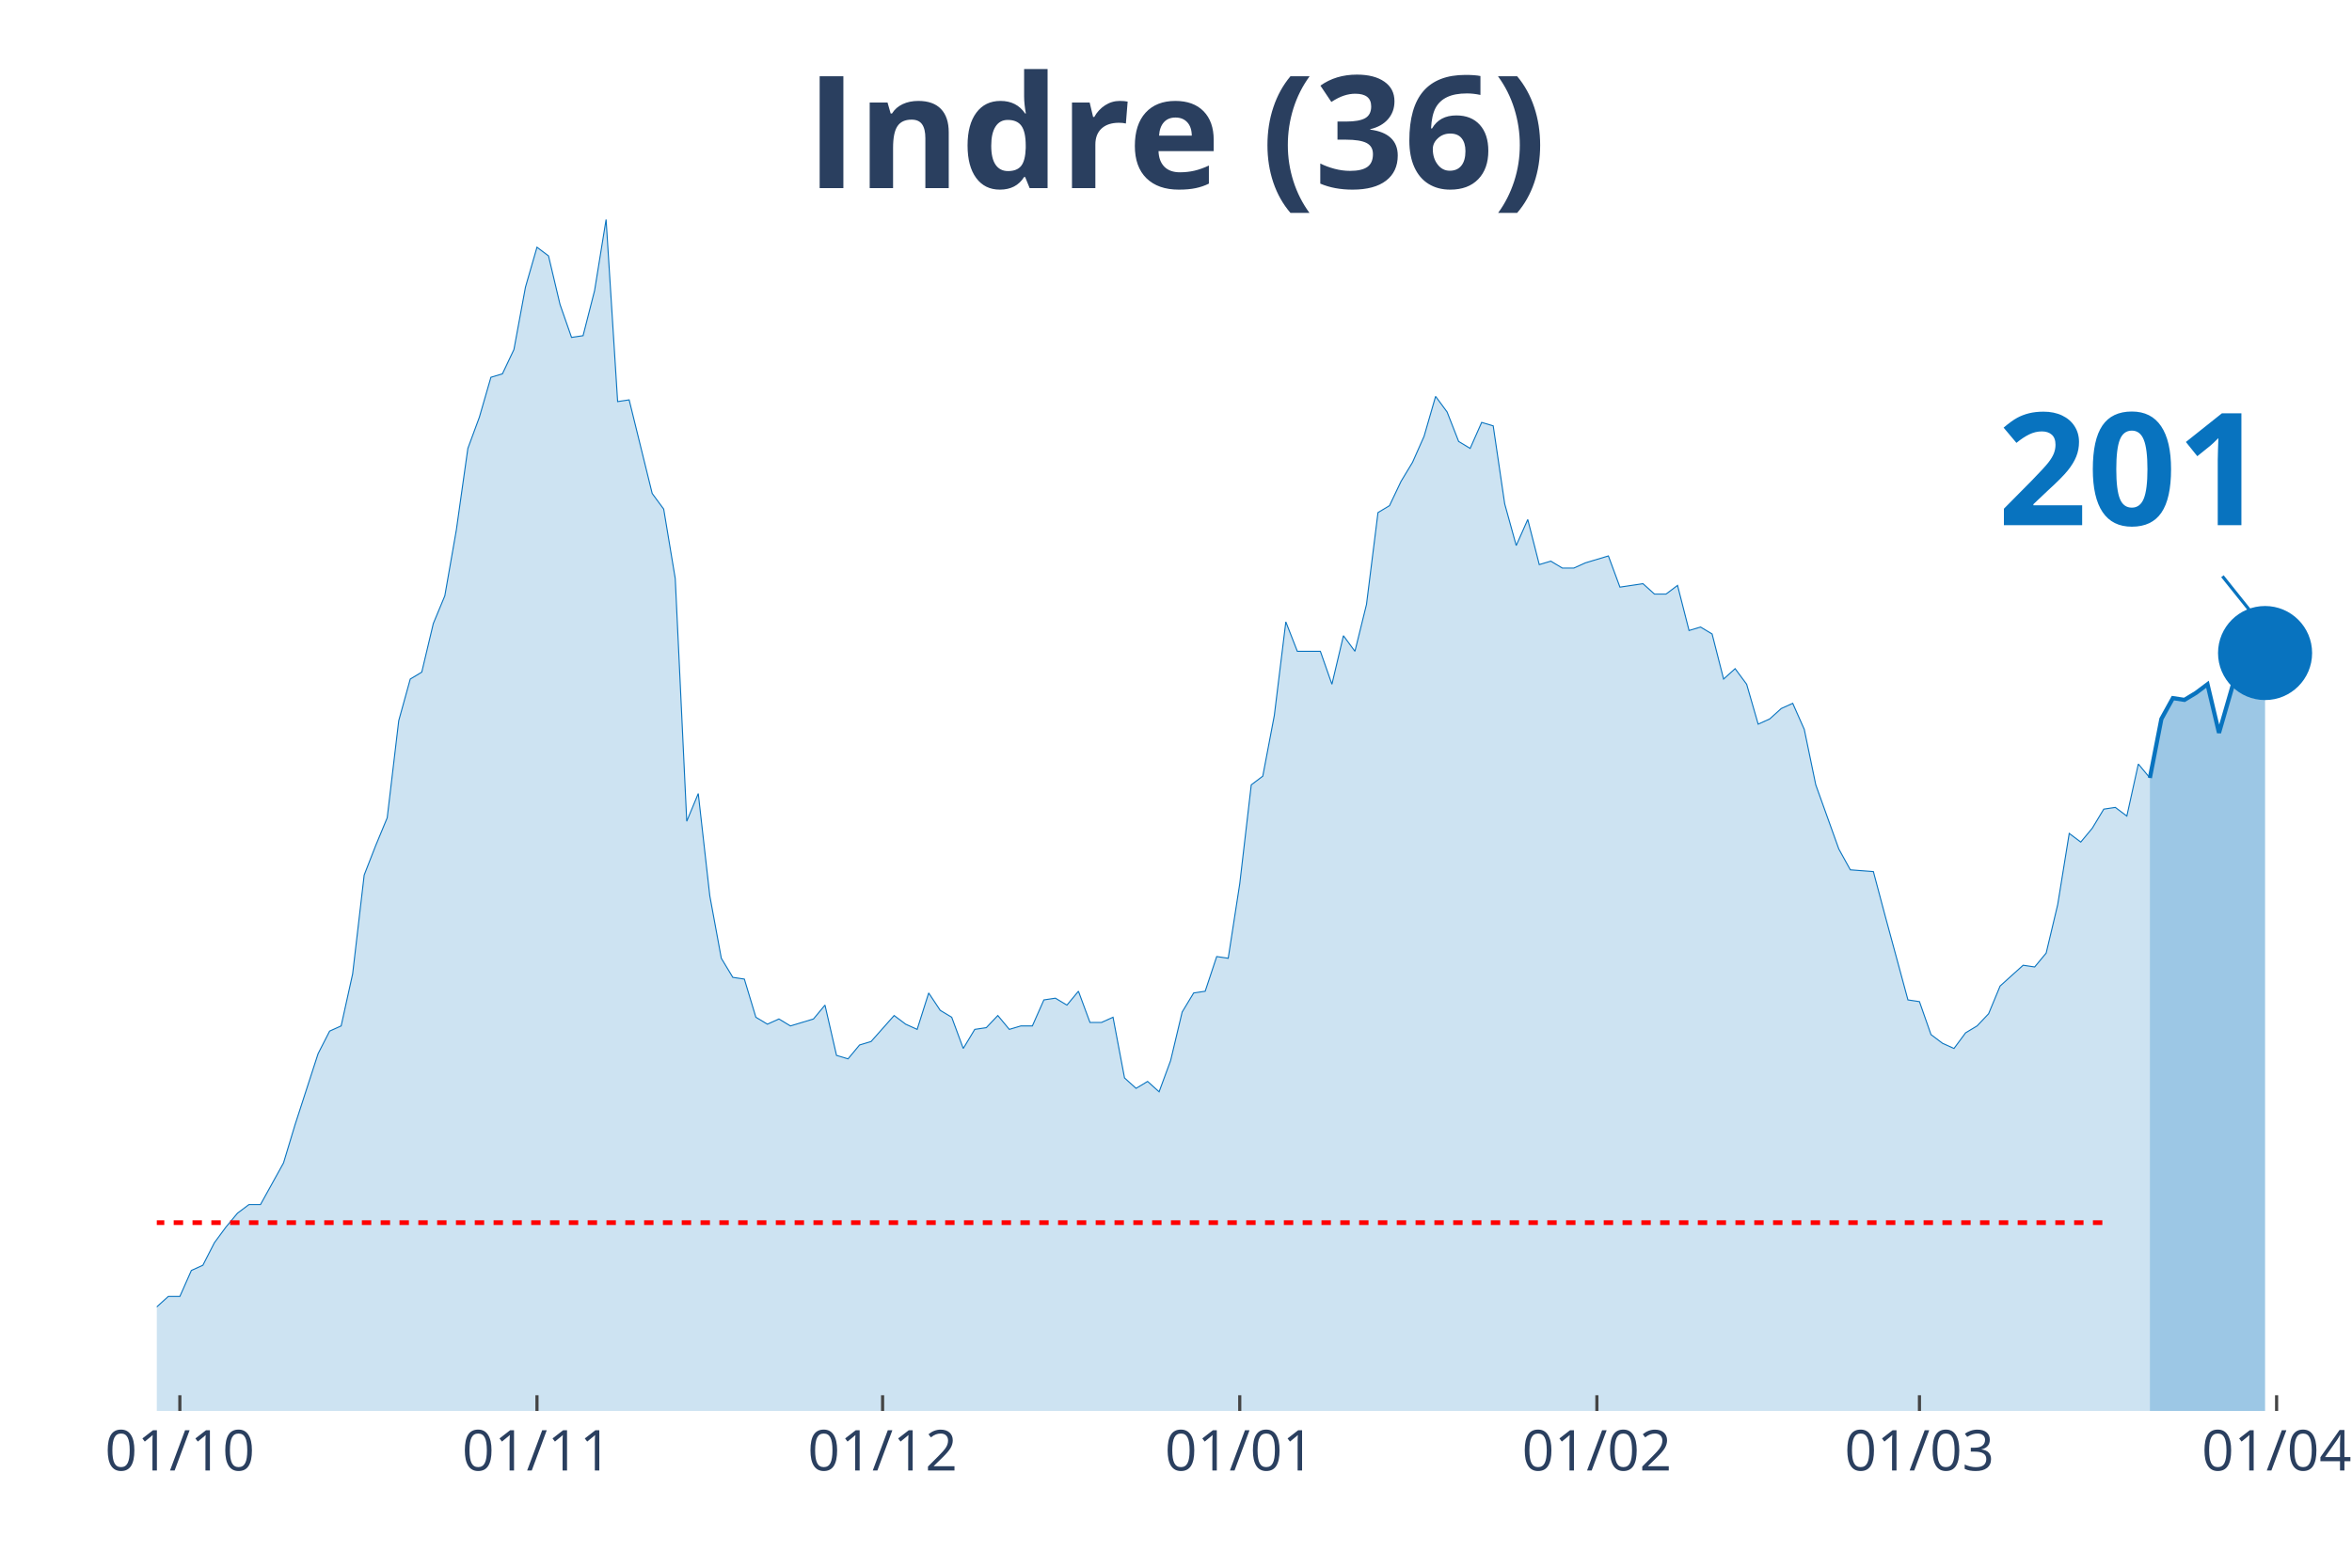
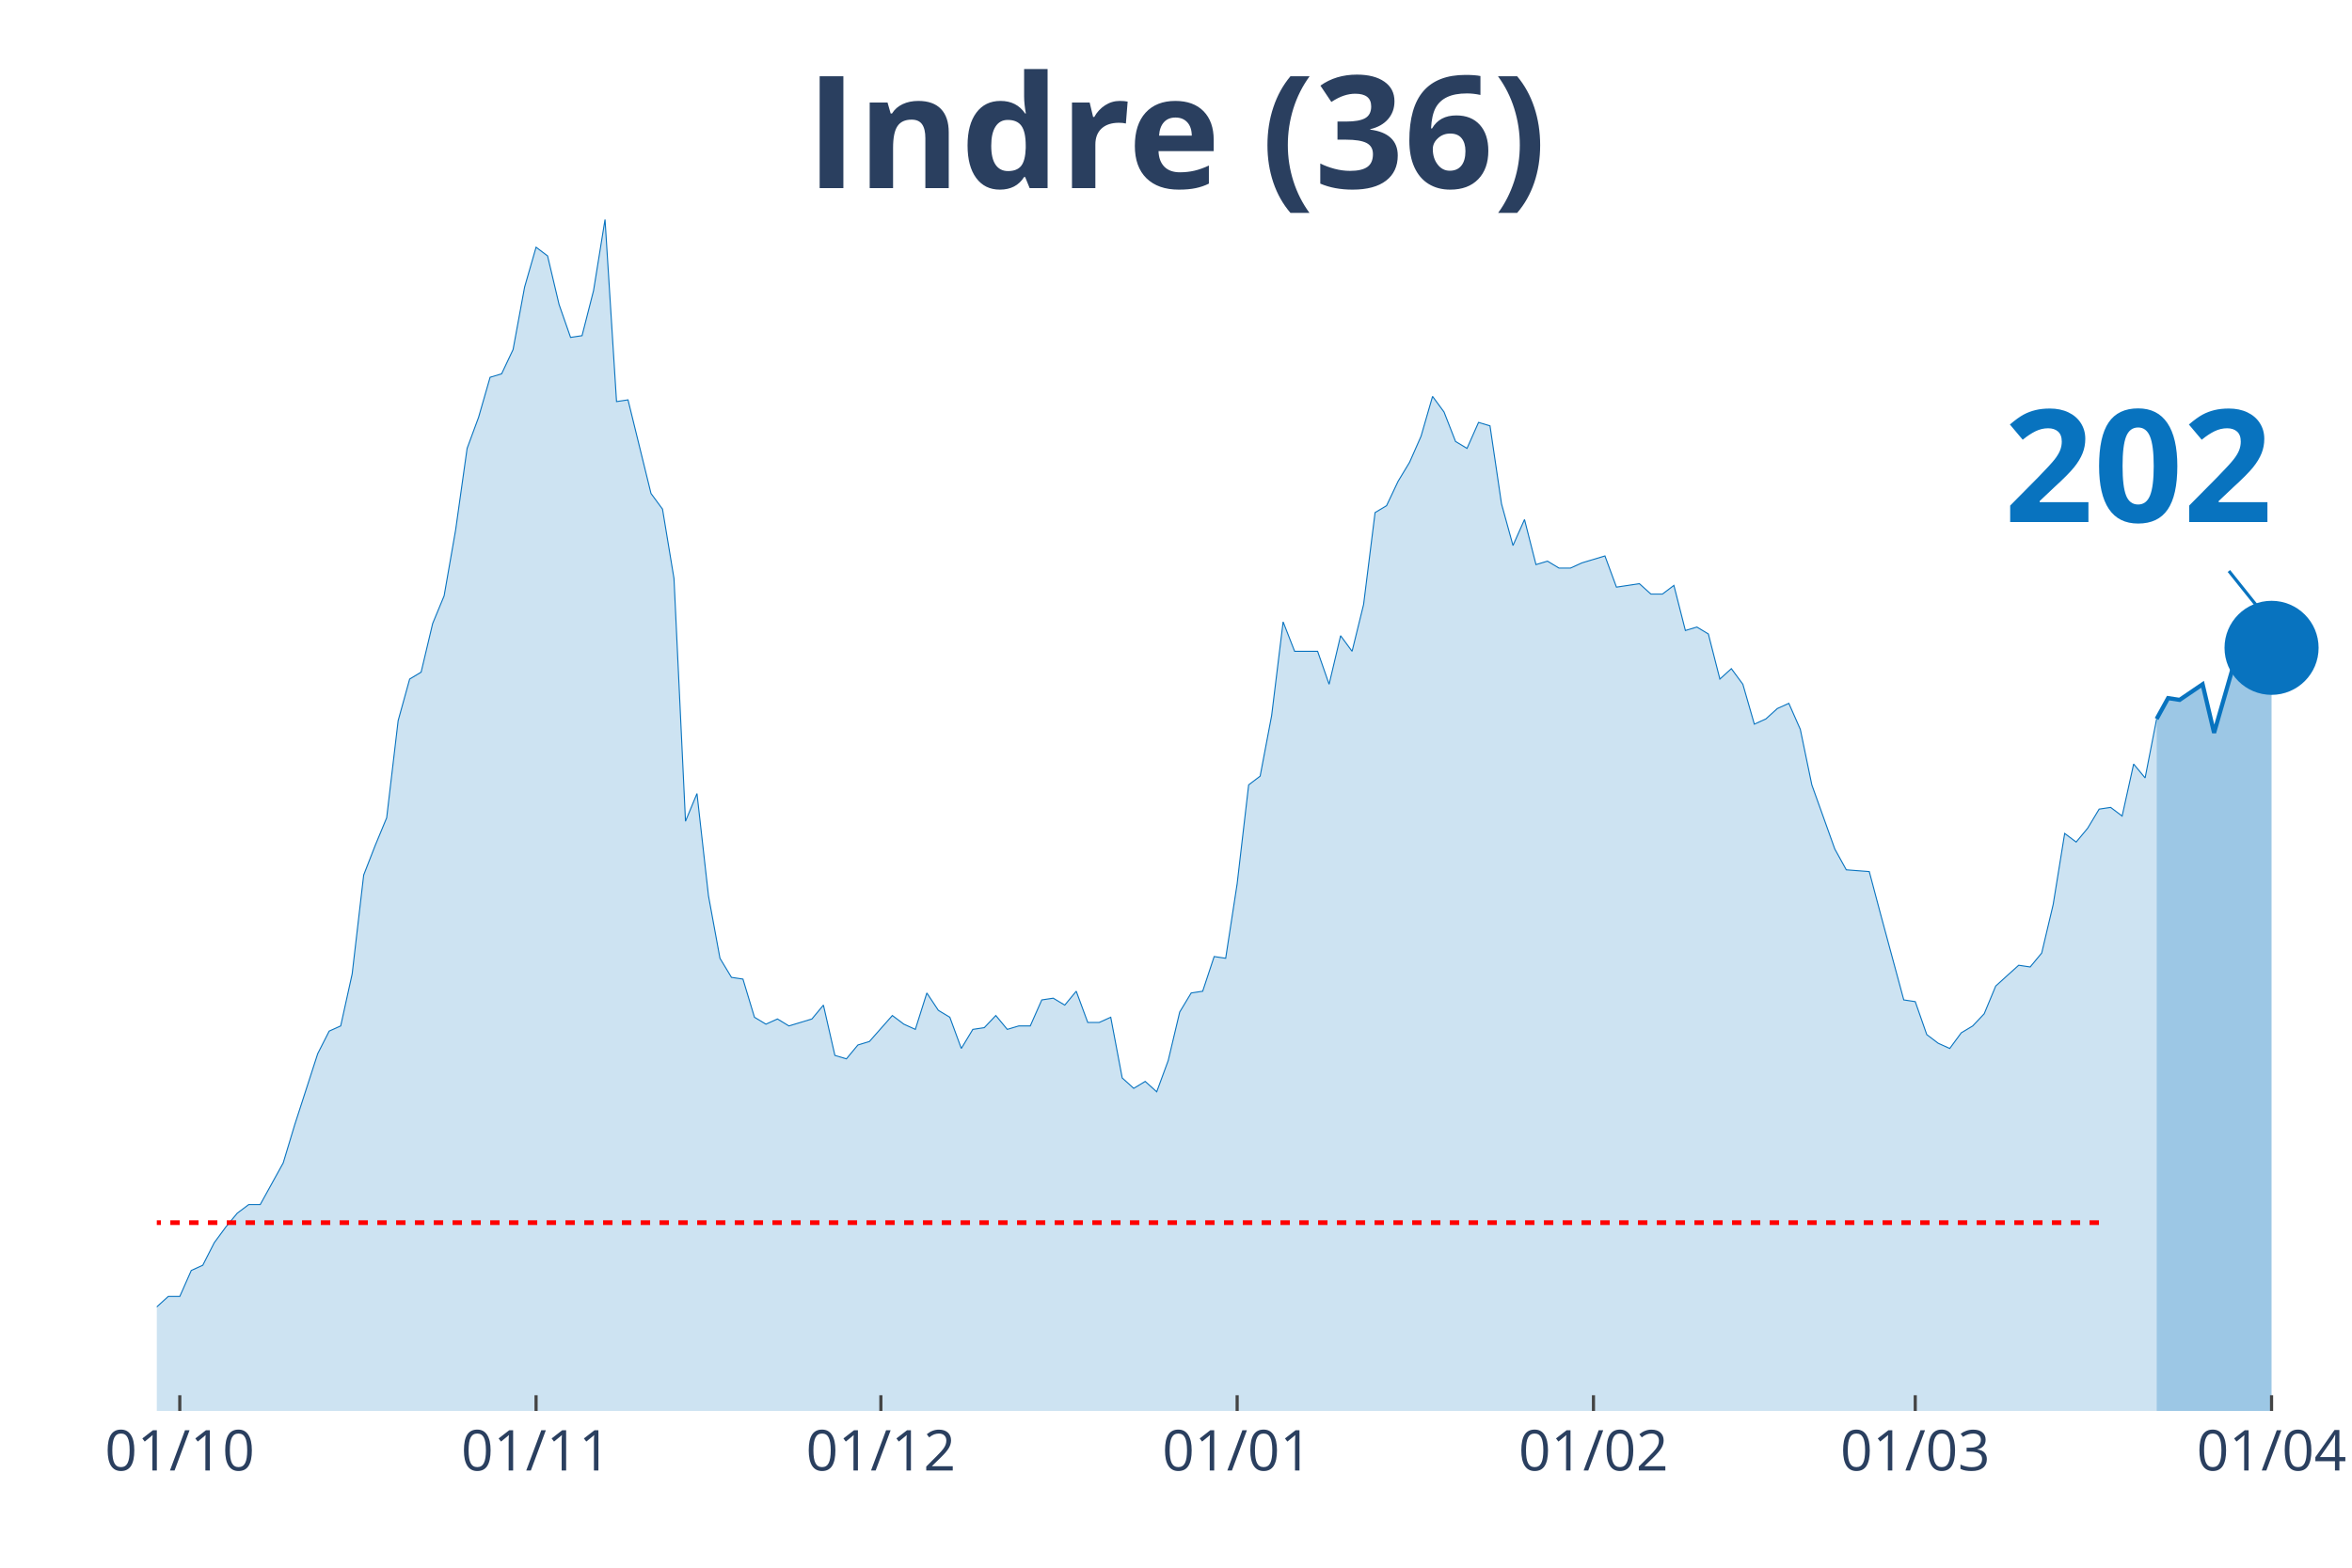
<svg xmlns="http://www.w3.org/2000/svg" class="main-svg" width="1125" height="750" style="" viewBox="0 0 750 500">
  <rect x="0" y="0" width="750" height="500" style="fill: rgb(0, 0, 0); fill-opacity: 0;" />
-   <defs id="defs-1e8036">
+   <defs id="defs-da3ddc">
    <g class="clips">
-       <clipPath id="clip1e8036xyplot" class="plotclip">
-         <rect width="698" height="380" />
+       <clipPath id="clipda3ddcxyplot" class="plotclip">
+         <rect width="700" height="380" />
      </clipPath>
-       <clipPath class="axesclip" id="clip1e8036x">
-         <rect x="50" y="0" width="698" height="500" />
+       <clipPath class="axesclip" id="clipda3ddcx">
+         <rect x="50" y="0" width="700" height="500" />
      </clipPath>
-       <clipPath class="axesclip" id="clip1e8036y">
+       <clipPath class="axesclip" id="clipda3ddcy">
        <rect x="0" y="70" width="750" height="380" />
      </clipPath>
-       <clipPath class="axesclip" id="clip1e8036xy">
-         <rect x="50" y="70" width="698" height="380" />
+       <clipPath class="axesclip" id="clipda3ddcxy">
+         <rect x="50" y="70" width="700" height="380" />
      </clipPath>
    </g>
    <g class="gradients" />
  </defs>
  <g class="bglayer">
-     <rect class="bg" x="50" y="70" width="698" height="380" style="fill: rgb(0, 0, 0); fill-opacity: 0; stroke-width: 0;" />
+     <rect class="bg" x="50" y="70" width="700" height="380" style="fill: rgb(0, 0, 0); fill-opacity: 0; stroke-width: 0;" />
  </g>
  <g class="layer-below">
    <g class="imagelayer" />
    <g class="shapelayer" />
  </g>
  <g class="cartesianlayer">
    <g class="subplot xy">
      <g class="layer-subplot">
        <g class="shapelayer" />
        <g class="imagelayer" />
      </g>
      <g class="gridlayer">
        <g class="x">
-           <path class="xgrid crisp" transform="translate(57.35,0)" d="M0,70v380" style="stroke: rgb(255, 255, 255); stroke-opacity: 1; stroke-width: 1px;" />
-           <path class="xgrid crisp" transform="translate(171.23,0)" d="M0,70v380" style="stroke: rgb(255, 255, 255); stroke-opacity: 1; stroke-width: 1px;" />
-           <path class="xgrid crisp" transform="translate(281.44,0)" d="M0,70v380" style="stroke: rgb(255, 255, 255); stroke-opacity: 1; stroke-width: 1px;" />
-           <path class="xgrid crisp" transform="translate(395.33,0)" d="M0,70v380" style="stroke: rgb(255, 255, 255); stroke-opacity: 1; stroke-width: 1px;" />
-           <path class="xgrid crisp" transform="translate(509.21,0)" d="M0,70v380" style="stroke: rgb(255, 255, 255); stroke-opacity: 1; stroke-width: 1px;" />
-           <path class="xgrid crisp" transform="translate(612.07,0)" d="M0,70v380" style="stroke: rgb(255, 255, 255); stroke-opacity: 1; stroke-width: 1px;" />
-           <path class="xgrid crisp" transform="translate(725.96,0)" d="M0,70v380" style="stroke: rgb(255, 255, 255); stroke-opacity: 1; stroke-width: 1px;" />
+           <path class="xgrid crisp" transform="translate(57.33,0)" d="M0,70v380" style="stroke: rgb(255, 255, 255); stroke-opacity: 1; stroke-width: 1px;" />
+           <path class="xgrid crisp" transform="translate(170.94,0)" d="M0,70v380" style="stroke: rgb(255, 255, 255); stroke-opacity: 1; stroke-width: 1px;" />
+           <path class="xgrid crisp" transform="translate(280.89,0)" d="M0,70v380" style="stroke: rgb(255, 255, 255); stroke-opacity: 1; stroke-width: 1px;" />
+           <path class="xgrid crisp" transform="translate(394.5,0)" d="M0,70v380" style="stroke: rgb(255, 255, 255); stroke-opacity: 1; stroke-width: 1px;" />
+           <path class="xgrid crisp" transform="translate(508.12,0)" d="M0,70v380" style="stroke: rgb(255, 255, 255); stroke-opacity: 1; stroke-width: 1px;" />
+           <path class="xgrid crisp" transform="translate(610.73,0)" d="M0,70v380" style="stroke: rgb(255, 255, 255); stroke-opacity: 1; stroke-width: 1px;" />
+           <path class="xgrid crisp" transform="translate(724.35,0)" d="M0,70v380" style="stroke: rgb(255, 255, 255); stroke-opacity: 1; stroke-width: 1px;" />
        </g>
        <g class="y" />
      </g>
      <g class="zerolinelayer" />
      <path class="xlines-below" />
      <path class="ylines-below" />
      <g class="overlines-below" />
      <g class="xaxislayer-below" />
      <g class="yaxislayer-below" />
      <g class="overaxes-below" />
-       <g class="plot" transform="translate(50, 70)" clip-path="url('#clip1e8036xyplot')">
+       <g class="plot" transform="translate(50, 70)" clip-path="url('#clipda3ddcxyplot')">
        <g class="scatterlayer mlayer">
-           <g class="trace scatter trace6f41e1" style="stroke-miterlimit: 2;">
+           <g class="trace scatter trace4d744d" style="stroke-miterlimit: 2;">
            <g class="fills">
              <g>
-                 <path class="js-fill" d="M635.55,380L-499.62,380L-499.62,373.92L-448.19,378.34L-444.52,377.23L-238.79,377.79L-235.12,375.57L-198.38,374.47L-194.71,371.7L-187.36,370.04L-183.68,373.36L-176.34,370.04L-172.66,370.04L-157.97,370.6L-154.29,375.02L-146.95,374.47L-143.27,370.04L-139.6,366.17L-135.93,358.98L-128.58,350.13L-124.91,348.47L-113.88,349.58L-110.21,353.45L-99.19,360.09L-95.52,360.09L-91.84,361.75L-88.17,361.19L-80.82,362.85L-77.15,359.53L-66.13,354.56L-62.45,346.81L-58.78,344.6L-55.11,337.41L-51.43,332.98L-47.76,332.98L-44.08,334.09L-40.41,329.11L-36.74,338.52L-33.06,340.73L-25.72,344.6L-22.04,345.71L-18.37,345.71L-14.69,350.68L-11.02,347.92L-7.35,346.81L-3.67,348.47L0,346.81L3.67,343.49L7.35,343.49L11.02,335.2L14.69,333.54L18.37,326.35L22.04,321.37L25.72,316.94L29.39,314.18L33.06,314.18L36.74,307.54L40.41,300.9L44.08,288.73L51.43,266.06L55.11,258.86L58.78,257.21L62.45,240.61L66.13,209.08L69.8,199.68L73.47,190.83L77.15,159.85L80.82,146.58L84.49,144.37L88.17,128.88L91.84,120.03L95.52,99.01L99.19,73.01L102.86,63.06L106.54,50.33L110.21,49.23L113.88,41.48L117.56,21.57L121.23,8.85L124.91,11.62L128.58,27.1L132.25,37.61L135.93,37.06L139.6,22.68L143.27,0L146.95,58.08L150.62,57.53L157.97,87.39L161.64,92.37L165.32,114.5L168.99,191.94L172.66,183.09L176.34,215.72L180.01,235.63L183.68,241.72L187.36,242.27L191.03,254.44L194.71,256.65L198.38,254.99L202.05,257.21L205.73,256.1L209.4,254.99L213.07,250.57L216.75,266.61L220.42,267.71L224.09,263.29L227.77,262.18L235.12,253.89L238.79,256.65L242.46,258.31L246.14,246.7L249.81,252.23L253.48,254.44L257.16,264.4L260.83,258.31L264.51,257.76L268.18,253.89L271.85,258.31L275.53,257.21L279.2,257.21L282.87,248.91L286.55,248.36L290.22,250.57L293.89,246.14L297.57,256.1L301.24,256.1L304.92,254.44L308.59,273.8L312.26,277.12L315.94,274.91L319.61,278.22L323.28,268.27L326.96,252.78L330.63,246.7L334.31,246.14L337.98,235.08L341.65,235.63L345.33,211.85L349,180.32L352.67,177.55L356.35,158.2L360.02,128.33L363.69,137.73L371.04,137.73L374.72,148.24L378.39,132.75L382.06,137.73L385.74,122.79L389.41,93.48L393.08,91.27L396.76,83.52L400.43,77.44L404.11,69.14L407.78,56.42L411.45,61.4L415.13,70.8L418.8,73.01L422.47,64.72L426.15,65.82L429.82,90.71L433.49,103.99L437.17,95.69L440.84,110.07L444.52,108.97L448.19,111.18L451.86,111.18L455.54,109.52L462.88,107.31L466.56,117.26L473.91,116.16L477.58,119.48L481.25,119.48L484.93,116.71L488.6,131.09L492.27,129.99L495.95,132.2L499.62,146.58L503.29,143.26L506.97,148.24L510.64,160.96L514.32,159.3L517.99,155.98L521.66,154.32L525.34,162.62L529.01,180.32L536.36,200.79L540.03,207.42L547.38,207.98L551.05,221.8L558.4,248.91L562.07,249.46L565.75,259.97L569.42,262.74L573.09,264.4L576.77,259.42L580.44,257.21L584.12,253.33L587.79,244.48L591.46,241.16L595.14,237.85L598.81,238.4L602.48,233.97L606.16,218.49L609.83,195.81L613.51,198.57L617.18,194.15L620.85,188.06L624.53,187.51L628.2,190.28L631.87,173.68L635.55,178.11" style="fill: rgb(8, 115, 191); fill-opacity: 0.2; stroke-width: 0;" />
+                 <path class="js-fill" d="M637.7,380L-498.43,380L-498.43,373.92L-447.12,378.34L-443.46,377.23L-238.22,377.79L-234.55,375.57L-197.91,374.47L-194.24,371.7L-186.91,370.04L-183.25,373.36L-175.92,370.04L-172.25,370.04L-157.59,370.6L-153.93,375.02L-146.6,374.47L-142.93,370.04L-139.27,366.17L-135.6,358.98L-128.27,350.13L-124.61,348.47L-113.61,349.58L-109.95,353.45L-98.95,360.09L-95.29,360.09L-91.62,361.75L-87.96,361.19L-80.63,362.85L-76.96,359.53L-65.97,354.56L-62.3,346.81L-58.64,344.6L-54.97,337.41L-51.31,332.98L-47.64,332.98L-43.98,334.09L-40.31,329.11L-36.65,338.52L-32.98,340.73L-25.65,344.6L-21.99,345.71L-18.32,345.71L-14.66,350.68L-10.99,347.92L-7.33,346.81L-3.66,348.47L0,346.81L3.66,343.49L7.33,343.49L10.99,335.2L14.66,333.54L18.32,326.35L21.99,321.37L25.65,316.94L29.32,314.18L32.98,314.18L36.65,307.54L40.31,300.9L43.98,288.73L51.31,266.06L54.97,258.86L58.64,257.21L62.3,240.61L65.97,209.08L69.63,199.68L73.3,190.83L76.96,159.85L80.63,146.58L84.29,144.37L87.96,128.88L91.62,120.03L95.29,99.01L98.95,73.01L102.62,63.06L106.28,50.33L109.95,49.23L113.61,41.48L117.28,21.57L120.94,8.85L124.61,11.62L128.27,27.1L131.94,37.61L135.6,37.06L139.27,22.68L142.93,0L146.6,58.08L150.26,57.53L157.59,87.39L161.26,92.37L164.92,114.5L168.59,191.94L172.25,183.09L175.92,215.72L179.58,235.63L183.25,241.72L186.91,242.27L190.58,254.44L194.24,256.65L197.91,254.99L201.57,257.21L205.24,256.1L208.9,254.99L212.57,250.57L216.23,266.61L219.9,267.71L223.56,263.29L227.23,262.18L234.55,253.89L238.22,256.65L241.88,258.31L245.55,246.7L249.21,252.23L252.88,254.44L256.54,264.4L260.21,258.31L263.87,257.76L267.54,253.89L271.2,258.31L274.87,257.21L278.53,257.21L282.2,248.91L285.86,248.36L289.53,250.57L293.19,246.14L296.86,256.1L300.52,256.1L304.19,254.44L307.85,273.8L311.52,277.12L315.18,274.91L318.85,278.22L322.51,268.27L326.18,252.78L329.84,246.7L333.51,246.14L337.17,235.08L340.84,235.63L344.5,211.85L348.17,180.32L351.83,177.55L355.5,158.2L359.16,128.33L362.83,137.73L370.16,137.73L373.82,148.24L377.49,132.75L381.15,137.73L384.82,122.79L388.48,93.48L392.15,91.27L395.81,83.52L399.48,77.44L403.14,69.14L406.81,56.42L410.47,61.4L414.14,70.8L417.8,73.01L421.47,64.72L425.13,65.82L428.8,90.71L432.46,103.99L436.13,95.69L439.79,110.07L443.46,108.97L447.12,111.18L450.79,111.18L454.45,109.52L461.78,107.31L465.45,117.26L472.77,116.16L476.44,119.48L480.1,119.48L483.77,116.71L487.43,131.09L491.1,129.99L494.76,132.2L498.43,146.58L502.09,143.26L505.76,148.24L509.42,160.96L513.09,159.3L516.75,155.98L520.42,154.32L524.08,162.62L527.75,180.32L535.08,200.79L538.74,207.42L546.07,207.98L549.74,221.8L557.07,248.91L560.73,249.46L564.4,259.97L568.06,262.74L571.73,264.4L575.39,259.42L579.06,257.21L582.72,253.33L586.39,244.48L590.05,241.16L593.72,237.85L597.38,238.4L601.05,233.97L604.71,218.49L608.38,195.81L612.04,198.57L615.71,194.15L619.37,188.06L623.04,187.51L626.7,190.28L630.37,173.68L634.03,178.11L637.7,159.3" style="fill: rgb(8, 115, 191); fill-opacity: 0.2; stroke-width: 0;" />
              </g>
            </g>
            <g class="errorbars" />
            <g class="lines">
-               <path class="js-line" d="M-499.62,373.92L-448.19,378.34L-444.52,377.23L-238.79,377.79L-235.12,375.57L-198.38,374.47L-194.71,371.7L-187.36,370.04L-183.68,373.36L-176.34,370.04L-172.66,370.04L-157.97,370.6L-154.29,375.02L-146.95,374.47L-143.27,370.04L-139.6,366.17L-135.93,358.98L-128.58,350.13L-124.91,348.47L-113.88,349.58L-110.21,353.45L-99.19,360.09L-95.52,360.09L-91.84,361.75L-88.17,361.19L-80.82,362.85L-77.15,359.53L-66.13,354.56L-62.45,346.81L-58.78,344.6L-55.11,337.41L-51.43,332.98L-47.76,332.98L-44.08,334.09L-40.41,329.11L-36.74,338.52L-33.06,340.73L-25.72,344.6L-22.04,345.71L-18.37,345.71L-14.69,350.68L-11.02,347.92L-7.35,346.81L-3.67,348.47L0,346.81L3.67,343.49L7.35,343.49L11.02,335.2L14.69,333.54L18.37,326.35L22.04,321.37L25.72,316.94L29.39,314.18L33.06,314.18L36.74,307.54L40.41,300.9L44.08,288.73L51.43,266.06L55.11,258.86L58.78,257.21L62.45,240.61L66.13,209.08L69.8,199.68L73.47,190.83L77.15,159.85L80.82,146.58L84.49,144.37L88.17,128.88L91.84,120.03L95.52,99.01L99.19,73.01L102.86,63.06L106.54,50.33L110.21,49.23L113.88,41.48L117.56,21.57L121.23,8.85L124.91,11.62L128.58,27.1L132.25,37.61L135.93,37.06L139.6,22.68L143.27,0L146.95,58.08L150.62,57.53L157.97,87.39L161.64,92.37L165.32,114.5L168.99,191.94L172.66,183.09L176.34,215.72L180.01,235.63L183.68,241.72L187.36,242.27L191.03,254.44L194.71,256.65L198.38,254.99L202.05,257.21L205.73,256.1L209.4,254.99L213.07,250.57L216.75,266.61L220.42,267.71L224.09,263.29L227.77,262.18L235.12,253.89L238.79,256.65L242.46,258.31L246.14,246.7L249.81,252.23L253.48,254.44L257.16,264.4L260.83,258.31L264.51,257.76L268.18,253.89L271.85,258.31L275.53,257.21L279.2,257.21L282.87,248.91L286.55,248.36L290.22,250.57L293.89,246.14L297.57,256.1L301.24,256.1L304.92,254.44L308.59,273.8L312.26,277.12L315.94,274.91L319.61,278.22L323.28,268.27L326.96,252.78L330.63,246.7L334.31,246.14L337.98,235.08L341.65,235.63L345.33,211.85L349,180.32L352.67,177.55L356.35,158.2L360.02,128.33L363.69,137.73L371.04,137.73L374.72,148.24L378.39,132.75L382.06,137.73L385.74,122.79L389.41,93.48L393.08,91.27L396.76,83.52L400.43,77.44L404.11,69.14L407.78,56.42L411.45,61.4L415.13,70.8L418.8,73.01L422.47,64.72L426.15,65.82L429.82,90.71L433.49,103.99L437.17,95.69L440.84,110.07L444.52,108.97L448.19,111.18L451.86,111.18L455.54,109.52L462.88,107.31L466.56,117.26L473.91,116.16L477.58,119.48L481.25,119.48L484.93,116.71L488.6,131.09L492.27,129.99L495.95,132.2L499.62,146.58L503.29,143.26L506.97,148.24L510.64,160.96L514.32,159.3L517.99,155.98L521.66,154.32L525.34,162.62L529.01,180.32L536.36,200.79L540.03,207.42L547.38,207.98L551.05,221.8L558.4,248.91L562.07,249.46L565.75,259.97L569.42,262.74L573.09,264.4L576.77,259.42L580.44,257.21L584.12,253.33L587.79,244.48L591.46,241.16L595.14,237.85L598.81,238.4L602.48,233.97L606.16,218.49L609.83,195.81L613.51,198.57L617.18,194.15L620.85,188.06L624.53,187.51L628.2,190.28L631.87,173.68L635.55,178.11" style="vector-effect: non-scaling-stroke; fill: none; stroke: rgb(8, 115, 191); stroke-opacity: 1; stroke-width: 0.5px; opacity: 1;" />
+               <path class="js-line" d="M-498.43,373.92L-447.12,378.34L-443.46,377.23L-238.22,377.79L-234.55,375.57L-197.91,374.47L-194.24,371.7L-186.91,370.04L-183.25,373.36L-175.92,370.04L-172.25,370.04L-157.59,370.6L-153.93,375.02L-146.6,374.47L-142.93,370.04L-139.27,366.17L-135.6,358.98L-128.27,350.13L-124.61,348.47L-113.61,349.58L-109.95,353.45L-98.95,360.09L-95.29,360.09L-91.62,361.75L-87.96,361.19L-80.63,362.85L-76.96,359.53L-65.97,354.56L-62.3,346.81L-58.64,344.6L-54.97,337.41L-51.31,332.98L-47.64,332.98L-43.98,334.09L-40.31,329.11L-36.65,338.52L-32.98,340.73L-25.65,344.6L-21.99,345.71L-18.32,345.71L-14.66,350.68L-10.99,347.92L-7.33,346.81L-3.66,348.47L0,346.81L3.66,343.49L7.33,343.49L10.99,335.2L14.66,333.54L18.32,326.35L21.99,321.37L25.65,316.94L29.32,314.18L32.98,314.18L36.65,307.54L40.31,300.9L43.98,288.73L51.31,266.06L54.97,258.86L58.64,257.21L62.3,240.61L65.97,209.08L69.63,199.68L73.3,190.83L76.96,159.85L80.63,146.58L84.29,144.37L87.96,128.88L91.62,120.03L95.29,99.01L98.95,73.01L102.62,63.06L106.28,50.33L109.95,49.23L113.61,41.48L117.28,21.57L120.94,8.85L124.61,11.62L128.27,27.1L131.94,37.61L135.6,37.06L139.27,22.68L142.93,0L146.6,58.08L150.26,57.53L157.59,87.39L161.26,92.37L164.92,114.5L168.59,191.94L172.25,183.09L175.92,215.72L179.58,235.63L183.25,241.72L186.91,242.27L190.58,254.44L194.24,256.65L197.91,254.99L201.57,257.21L205.24,256.1L208.9,254.99L212.57,250.57L216.23,266.61L219.9,267.71L223.56,263.29L227.23,262.18L234.55,253.89L238.22,256.65L241.88,258.31L245.55,246.7L249.21,252.23L252.88,254.44L256.54,264.4L260.21,258.31L263.87,257.76L267.54,253.89L271.2,258.31L274.87,257.21L278.53,257.21L282.2,248.91L285.86,248.36L289.53,250.57L293.19,246.14L296.86,256.1L300.52,256.1L304.19,254.44L307.85,273.8L311.52,277.12L315.18,274.91L318.85,278.22L322.51,268.27L326.18,252.78L329.84,246.7L333.51,246.14L337.17,235.08L340.84,235.63L344.5,211.85L348.17,180.32L351.83,177.55L355.5,158.2L359.16,128.33L362.83,137.73L370.16,137.73L373.82,148.24L377.49,132.75L381.15,137.73L384.82,122.79L388.48,93.48L392.15,91.27L395.81,83.52L399.48,77.44L403.14,69.14L406.81,56.42L410.47,61.4L414.14,70.8L417.8,73.01L421.47,64.72L425.13,65.82L428.8,90.71L432.46,103.99L436.13,95.69L439.79,110.07L443.46,108.97L447.12,111.18L450.79,111.18L454.45,109.52L461.78,107.31L465.45,117.26L472.77,116.16L476.44,119.48L480.1,119.48L483.77,116.71L487.43,131.09L491.1,129.99L494.76,132.2L498.43,146.58L502.09,143.26L505.76,148.24L509.42,160.96L513.09,159.3L516.75,155.98L520.42,154.32L524.08,162.62L527.75,180.32L535.08,200.79L538.74,207.42L546.07,207.98L549.74,221.8L557.07,248.91L560.73,249.46L564.4,259.97L568.06,262.74L571.73,264.4L575.39,259.42L579.06,257.21L582.72,253.33L586.39,244.48L590.05,241.16L593.72,237.85L597.38,238.4L601.05,233.97L604.71,218.49L608.38,195.81L612.04,198.57L615.71,194.15L619.37,188.06L623.04,187.51L626.7,190.28L630.37,173.68L634.03,178.11L637.7,159.3" style="vector-effect: non-scaling-stroke; fill: none; stroke: rgb(8, 115, 191); stroke-opacity: 1; stroke-width: 0.5px; opacity: 1;" />
            </g>
            <g class="points" />
            <g class="text" />
          </g>
-           <g class="trace scatter tracef2864b" style="stroke-miterlimit: 2;">
+           <g class="trace scatter trace517f8c" style="stroke-miterlimit: 2;">
            <g class="fills">
              <g>
-                 <path class="js-fill" d="M672.28,380L635.55,380L635.55,178.11L639.22,159.3L642.89,152.66L646.57,153.22L650.24,151L653.92,148.24L657.59,163.73L664.94,138.28L668.61,131.64L672.28,138.28" style="fill: rgb(8, 115, 191); fill-opacity: 0.4; stroke-width: 0;" />
+                 <path class="js-fill" d="M674.35,380L637.7,380L637.7,159.3L641.36,152.66L645.03,153.22L652.36,148.24L656.02,163.73L663.35,138.28L667.02,131.64L670.68,135.52L674.35,136.62" style="fill: rgb(8, 115, 191); fill-opacity: 0.4; stroke-width: 0;" />
              </g>
            </g>
            <g class="errorbars" />
            <g class="lines">
-               <path class="js-line" d="M635.55,178.11L639.22,159.3L642.89,152.66L646.57,153.22L650.24,151L653.92,148.24L657.59,163.73L664.94,138.28L668.61,131.64L672.28,138.28" style="vector-effect: non-scaling-stroke; fill: none; stroke: rgb(8, 115, 191); stroke-opacity: 1; stroke-width: 2px; opacity: 1;" />
+               <path class="js-line" d="M637.7,159.3L641.36,152.66L645.03,153.22L652.36,148.24L656.02,163.73L663.35,138.28L667.02,131.64L670.68,135.52L674.35,136.62" style="vector-effect: non-scaling-stroke; fill: none; stroke: rgb(8, 115, 191); stroke-opacity: 1; stroke-width: 2px; opacity: 1;" />
            </g>
            <g class="points" />
            <g class="text" />
          </g>
-           <g class="trace scatter trace62f9fc" style="stroke-miterlimit: 2; opacity: 1;">
+           <g class="trace scatter trace3e471d" style="stroke-miterlimit: 2; opacity: 1;">
            <g class="fills" />
            <g class="errorbars" />
            <g class="lines" />
            <g class="points">
-               <path class="point" transform="translate(672.28,138.28)" d="M15,0A15,15 0 1,1 0,-15A15,15 0 0,1 15,0Z" style="opacity: 1; stroke-width: 0px; fill: rgb(8, 115, 191); fill-opacity: 1;" />
+               <path class="point" transform="translate(674.35,136.62)" d="M15,0A15,15 0 1,1 0,-15A15,15 0 0,1 15,0Z" style="opacity: 1; stroke-width: 0px; fill: rgb(8, 115, 191); fill-opacity: 1;" />
            </g>
            <g class="text" />
          </g>
        </g>
      </g>
      <g class="overplot" />
      <path class="xlines-above crisp" style="fill: none; stroke-width: 1px; stroke: rgb(0, 0, 0); stroke-opacity: 0;" d="" />
      <path class="ylines-above crisp" style="fill: none;" d="M0,0" />
      <g class="overlines-above" />
      <g class="xaxislayer-above">
-         <path class="xtick ticks crisp" d="M0,450v-5" transform="translate(57.35,0)" style="stroke: rgb(68, 68, 68); stroke-opacity: 1; stroke-width: 1px;" />
-         <path class="xtick ticks crisp" d="M0,450v-5" transform="translate(171.23,0)" style="stroke: rgb(68, 68, 68); stroke-opacity: 1; stroke-width: 1px;" />
-         <path class="xtick ticks crisp" d="M0,450v-5" transform="translate(281.44,0)" style="stroke: rgb(68, 68, 68); stroke-opacity: 1; stroke-width: 1px;" />
-         <path class="xtick ticks crisp" d="M0,450v-5" transform="translate(395.33,0)" style="stroke: rgb(68, 68, 68); stroke-opacity: 1; stroke-width: 1px;" />
-         <path class="xtick ticks crisp" d="M0,450v-5" transform="translate(509.21,0)" style="stroke: rgb(68, 68, 68); stroke-opacity: 1; stroke-width: 1px;" />
-         <path class="xtick ticks crisp" d="M0,450v-5" transform="translate(612.07,0)" style="stroke: rgb(68, 68, 68); stroke-opacity: 1; stroke-width: 1px;" />
-         <path class="xtick ticks crisp" d="M0,450v-5" transform="translate(725.96,0)" style="stroke: rgb(68, 68, 68); stroke-opacity: 1; stroke-width: 1px;" />
+         <path class="xtick ticks crisp" d="M0,450v-5" transform="translate(57.33,0)" style="stroke: rgb(68, 68, 68); stroke-opacity: 1; stroke-width: 1px;" />
+         <path class="xtick ticks crisp" d="M0,450v-5" transform="translate(170.94,0)" style="stroke: rgb(68, 68, 68); stroke-opacity: 1; stroke-width: 1px;" />
+         <path class="xtick ticks crisp" d="M0,450v-5" transform="translate(280.89,0)" style="stroke: rgb(68, 68, 68); stroke-opacity: 1; stroke-width: 1px;" />
+         <path class="xtick ticks crisp" d="M0,450v-5" transform="translate(394.5,0)" style="stroke: rgb(68, 68, 68); stroke-opacity: 1; stroke-width: 1px;" />
+         <path class="xtick ticks crisp" d="M0,450v-5" transform="translate(508.12,0)" style="stroke: rgb(68, 68, 68); stroke-opacity: 1; stroke-width: 1px;" />
+         <path class="xtick ticks crisp" d="M0,450v-5" transform="translate(610.73,0)" style="stroke: rgb(68, 68, 68); stroke-opacity: 1; stroke-width: 1px;" />
+         <path class="xtick ticks crisp" d="M0,450v-5" transform="translate(724.35,0)" style="stroke: rgb(68, 68, 68); stroke-opacity: 1; stroke-width: 1px;" />
        <g class="xtick">
-           <text text-anchor="middle" x="0" y="469" transform="translate(57.35,0)" style="font-family: 'Open Sans', verdana, arial, sans-serif; font-size: 18px; fill: rgb(42, 63, 95); fill-opacity: 1; white-space: pre;">01/10</text>
+           <text text-anchor="middle" x="0" y="469" transform="translate(57.33,0)" style="font-family: 'Open Sans', verdana, arial, sans-serif; font-size: 18px; fill: rgb(42, 63, 95); fill-opacity: 1; white-space: pre;">01/10</text>
        </g>
        <g class="xtick">
-           <text text-anchor="middle" x="0" y="469" transform="translate(171.23,0)" style="font-family: 'Open Sans', verdana, arial, sans-serif; font-size: 18px; fill: rgb(42, 63, 95); fill-opacity: 1; white-space: pre;">01/11</text>
+           <text text-anchor="middle" x="0" y="469" transform="translate(170.94,0)" style="font-family: 'Open Sans', verdana, arial, sans-serif; font-size: 18px; fill: rgb(42, 63, 95); fill-opacity: 1; white-space: pre;">01/11</text>
        </g>
        <g class="xtick">
-           <text text-anchor="middle" x="0" y="469" transform="translate(281.44,0)" style="font-family: 'Open Sans', verdana, arial, sans-serif; font-size: 18px; fill: rgb(42, 63, 95); fill-opacity: 1; white-space: pre;">01/12</text>
+           <text text-anchor="middle" x="0" y="469" transform="translate(280.89,0)" style="font-family: 'Open Sans', verdana, arial, sans-serif; font-size: 18px; fill: rgb(42, 63, 95); fill-opacity: 1; white-space: pre;">01/12</text>
        </g>
        <g class="xtick">
-           <text text-anchor="middle" x="0" y="469" transform="translate(395.33,0)" style="font-family: 'Open Sans', verdana, arial, sans-serif; font-size: 18px; fill: rgb(42, 63, 95); fill-opacity: 1; white-space: pre;">01/01</text>
+           <text text-anchor="middle" x="0" y="469" transform="translate(394.5,0)" style="font-family: 'Open Sans', verdana, arial, sans-serif; font-size: 18px; fill: rgb(42, 63, 95); fill-opacity: 1; white-space: pre;">01/01</text>
        </g>
        <g class="xtick">
-           <text text-anchor="middle" x="0" y="469" transform="translate(509.21,0)" style="font-family: 'Open Sans', verdana, arial, sans-serif; font-size: 18px; fill: rgb(42, 63, 95); fill-opacity: 1; white-space: pre;">01/02</text>
+           <text text-anchor="middle" x="0" y="469" transform="translate(508.12,0)" style="font-family: 'Open Sans', verdana, arial, sans-serif; font-size: 18px; fill: rgb(42, 63, 95); fill-opacity: 1; white-space: pre;">01/02</text>
        </g>
        <g class="xtick">
-           <text text-anchor="middle" x="0" y="469" transform="translate(612.07,0)" style="font-family: 'Open Sans', verdana, arial, sans-serif; font-size: 18px; fill: rgb(42, 63, 95); fill-opacity: 1; white-space: pre;">01/03</text>
+           <text text-anchor="middle" x="0" y="469" transform="translate(610.73,0)" style="font-family: 'Open Sans', verdana, arial, sans-serif; font-size: 18px; fill: rgb(42, 63, 95); fill-opacity: 1; white-space: pre;">01/03</text>
        </g>
        <g class="xtick">
-           <text text-anchor="middle" x="0" y="469" transform="translate(725.96,0)" style="font-family: 'Open Sans', verdana, arial, sans-serif; font-size: 18px; fill: rgb(42, 63, 95); fill-opacity: 1; white-space: pre;">01/04</text>
+           <text text-anchor="middle" x="0" y="469" transform="translate(724.35,0)" style="font-family: 'Open Sans', verdana, arial, sans-serif; font-size: 18px; fill: rgb(42, 63, 95); fill-opacity: 1; white-space: pre;">01/04</text>
        </g>
      </g>
      <g class="yaxislayer-above" />
      <g class="overaxes-above" />
    </g>
  </g>
  <g class="polarlayer" />
  <g class="ternarylayer" />
  <g class="geolayer" />
  <g class="funnelarealayer" />
  <g class="pielayer" />
  <g class="treemaplayer" />
  <g class="sunburstlayer" />
  <g class="glimages" />
-   <defs id="topdefs-1e8036">
+   <defs id="topdefs-da3ddc">
    <g class="clips" />
  </defs>
  <g class="layer-above">
    <g class="imagelayer" />
    <g class="shapelayer">
-       <path data-index="0" fill-rule="evenodd" d="M-2014.61,389.95L670.85,389.95" clip-path="url('#clip1e8036xy')" style="opacity: 1; stroke: rgb(255, 0, 0); stroke-opacity: 1; fill: rgb(0, 0, 0); fill-opacity: 0; stroke-dasharray: 3px, 3px; stroke-width: 1.5px;" />
+       <path data-index="0" fill-rule="evenodd" d="M-2009.69,389.95L669.37,389.95" clip-path="url('#clipda3ddcxy')" style="opacity: 1; stroke: rgb(255, 0, 0); stroke-opacity: 1; fill: rgb(0, 0, 0); fill-opacity: 0; stroke-dasharray: 3px, 3px; stroke-width: 1.5px;" />
    </g>
  </g>
  <g class="infolayer">
    <g class="g-gtitle">
      <text class="gtitle" x="375" y="25" text-anchor="middle" dy="0.7em" style="font-family: 'Open Sans', verdana, arial, sans-serif; font-size: 50px; fill: rgb(42, 63, 95); opacity: 1; font-weight: normal; white-space: pre;">
        <tspan style="font-weight:bold">Indre (36)</tspan>
      </text>
    </g>
    <g class="g-xtitle" />
    <g class="annotation" data-index="0" style="opacity: 1;">
-       <g class="annotation-text-g" transform="rotate(0,680.28,148.28)">
-         <g class="cursor-pointer" transform="translate(622, 112)">
+       <g class="annotation-text-g" transform="rotate(0,682.35,146.62)">
+         <g class="cursor-pointer" transform="translate(624, 111)">
          <rect class="bg" x="0.5" y="0.5" width="115" height="71" style="stroke-width: 1px; stroke: rgb(0, 0, 0); stroke-opacity: 0; fill: rgb(255, 255, 255); fill-opacity: 0.6;" />
          <text class="annotation-text" text-anchor="middle" x="57.812" y="55.5" style="font-family: 'Open Sans', verdana, arial, sans-serif; font-size: 50px; fill: rgb(8, 115, 191); fill-opacity: 1; white-space: pre;">
-             <tspan style="font-weight:bold">201 </tspan>
+             <tspan style="font-weight:bold">202 </tspan>
          </text>
        </g>
      </g>
      <g class="annotation-arrow-g" style="opacity: 1;">
-         <path d="M708.68,183.78L720.28,198.28" style="stroke-width: 1px; stroke: rgb(8, 115, 191); stroke-opacity: 1; stroke-dasharray: 0px, 0px, 18.569px, 18.569px;" />
+         <path d="M710.75,182.12L722.35,196.62" style="stroke-width: 1px; stroke: rgb(8, 115, 191); stroke-opacity: 1; stroke-dasharray: 0px, 0px, 18.569px, 18.569px;" />
      </g>
    </g>
  </g>
</svg>
